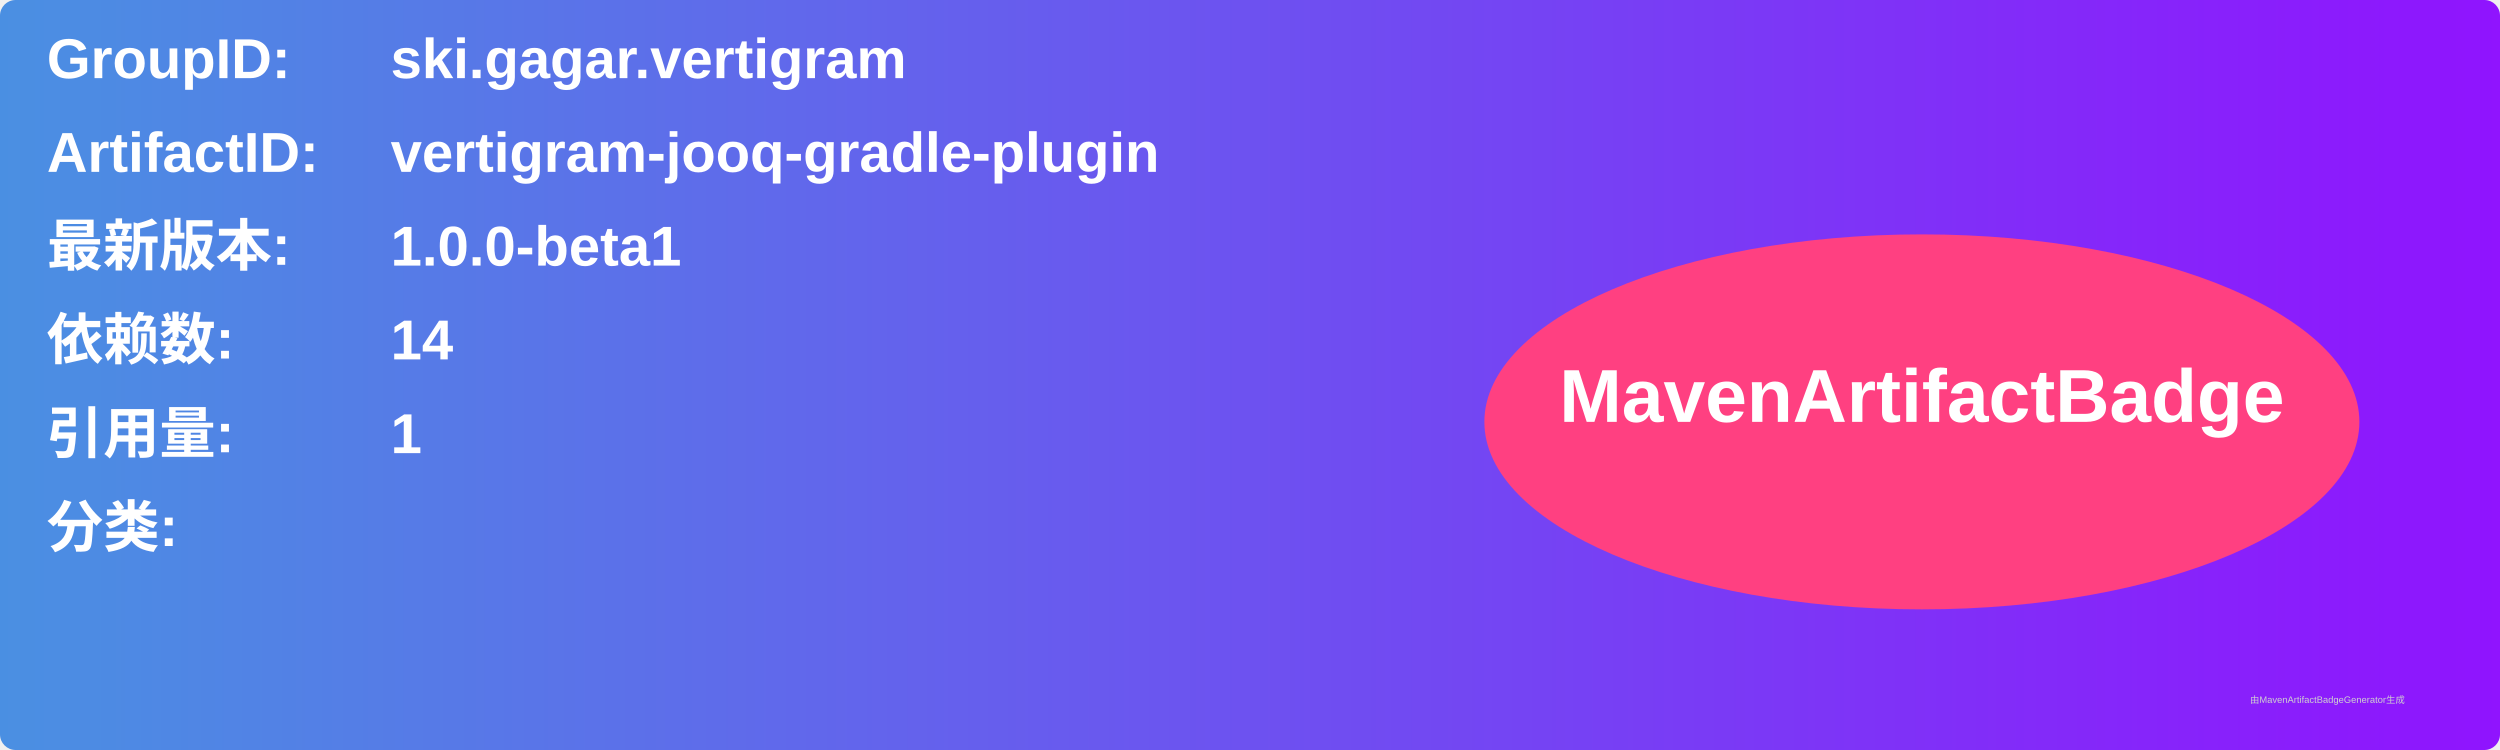
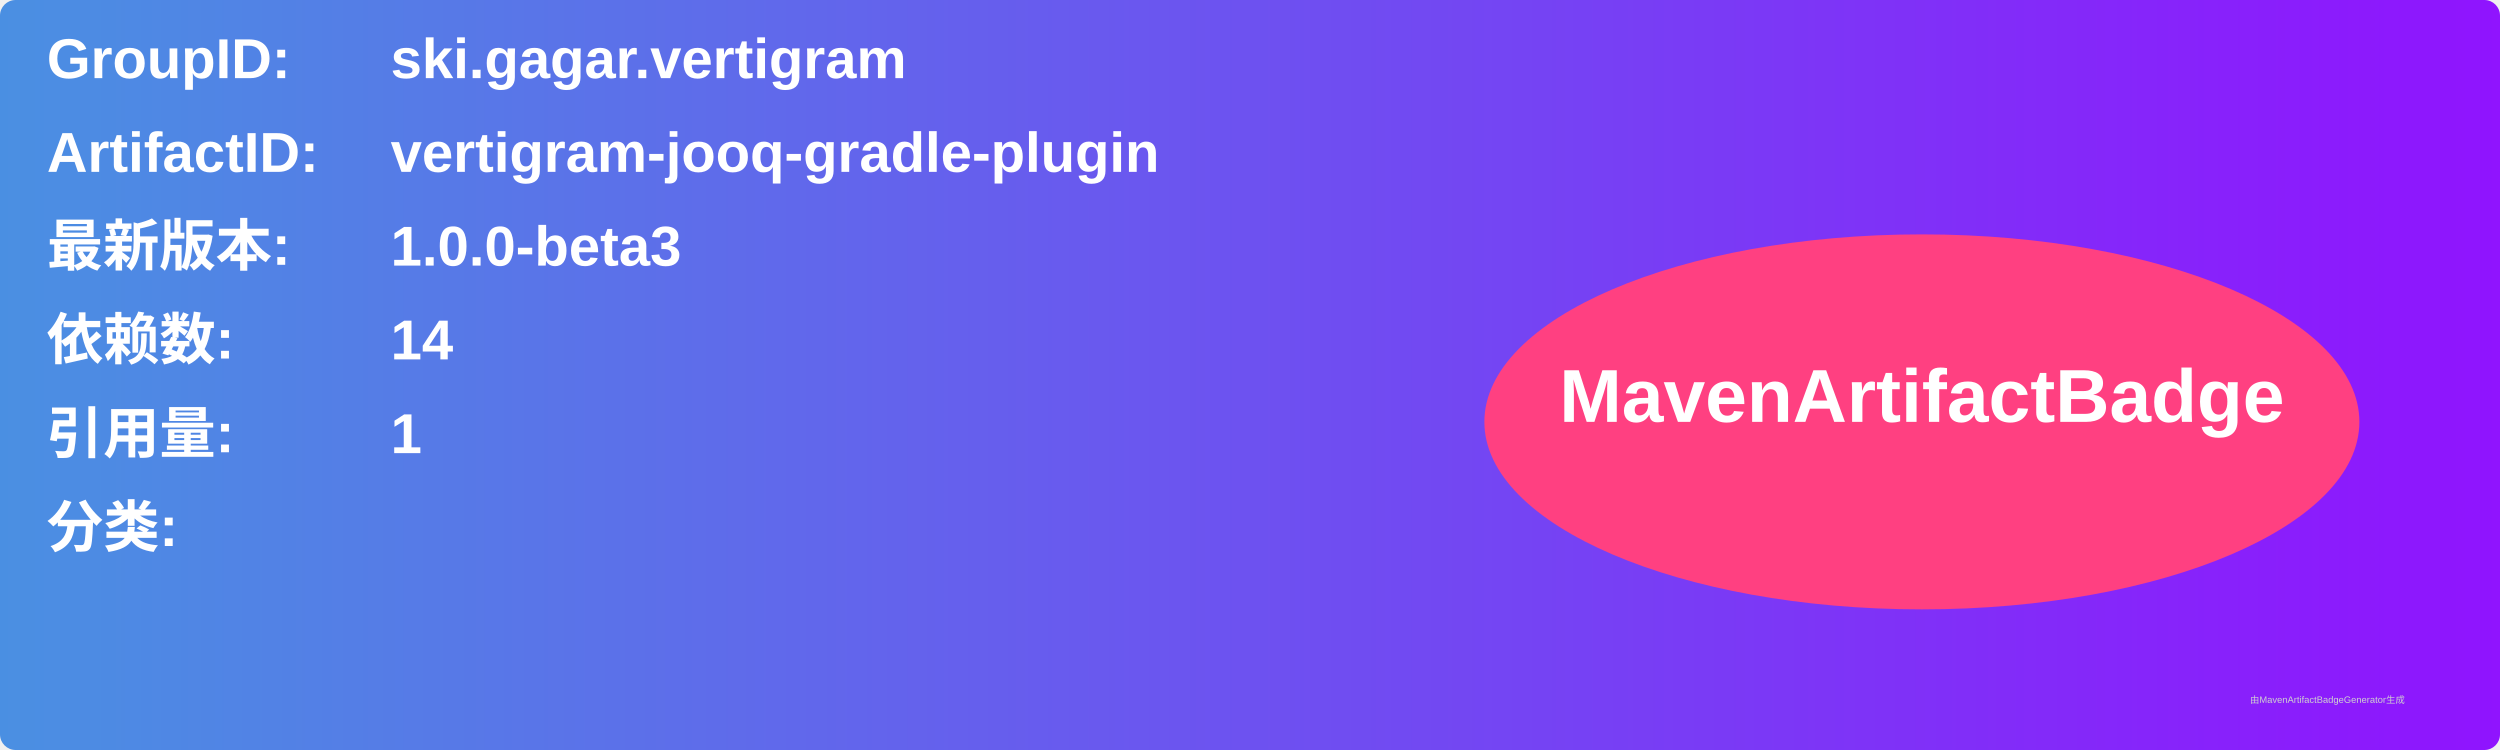
<svg xmlns="http://www.w3.org/2000/svg" width="800" height="240" viewBox="0 0 800 240">
  <linearGradient id="grad" x1="0%" y1="0%" x2="100%" y2="0%">
    <stop offset="0%" stop-color="#4a90e2" />
    <stop offset="100%" stop-color="#9013fe" />
  </linearGradient>
  <rect width="100%" height="100%" rx="5" ry="5" fill="url(#grad)" />
  <g transform="translate(15, 15)">
    <text x="0" y="10" font-family="Arial" font-size="18" fill="white" font-weight="bold" width="260">GroupID:</text>
    <text x="110" y="10" font-family="Arial" font-size="18" fill="white" font-weight="bold" width="460">ski.gagar.vertigram</text>
    <text x="0" y="40" font-family="Arial" font-size="18" fill="white" font-weight="bold" width="260">ArtifactID:</text>
    <text x="110" y="40" font-family="Arial" font-size="18" fill="white" font-weight="bold" width="460">vertigram-jooq-gradle-plugin</text>
    <text x="0" y="70" font-family="Arial" font-size="18" fill="white" font-weight="bold">最新版本:</text>
    <text x="110" y="70" font-family="Arial" font-size="18" fill="white" font-weight="bold">
-       <tspan font-weight="bold">1.0.0-beta1</tspan>
+       <tspan font-weight="bold">1.0.0-beta3</tspan>
    </text>
    <text x="0" y="100" font-family="Arial" font-size="18" fill="white" font-weight="bold">依赖数: </text>
    <text x="110" y="100" font-family="Arial" font-size="18" fill="white">
      <tspan font-weight="bold">14</tspan>
    </text>
    <text x="0" y="130" font-family="Arial" font-size="18" fill="white" font-weight="bold">引用量: </text>
    <text x="110" y="130" font-family="Arial" font-size="18" fill="white">
      <tspan font-weight="bold">1</tspan>
    </text>
    <text x="0" y="160" font-family="Arial" font-size="18" fill="white" font-weight="bold">分类:</text>
    <text x="10" y="190" font-family="Arial" font-size="10" fill="white">
      <tspan font-weight="bold" />
    </text>
    <ellipse cx="600" cy="120" rx="140" ry="60" fill="#ff4081" />
    <text x="600" y="120" text-anchor="middle" font-family="Arial" font-size="24" fill="white" font-weight="bold">MavenArtifactBadge</text>
  </g>
  <text x="720" y="225" font-family="Arial" font-size="3" fill="#d0d0d0">由MavenArtifactBadgeGenerator生成</text>
</svg>
